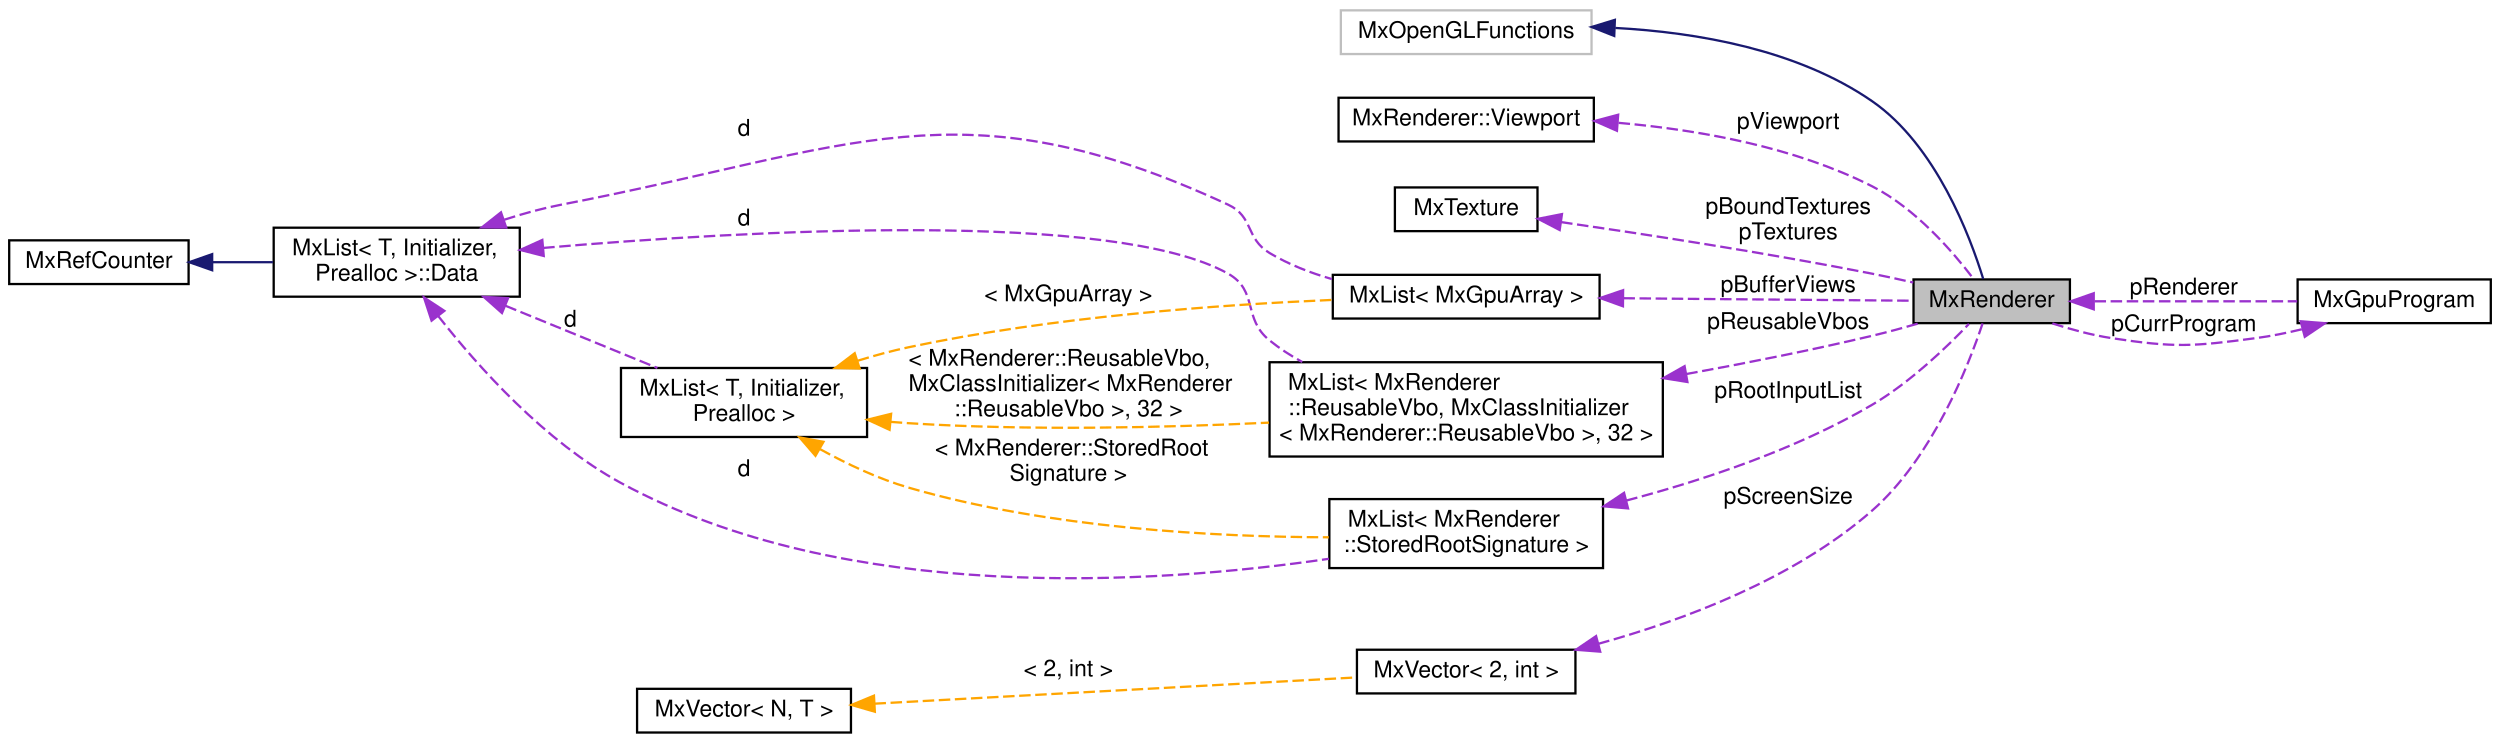
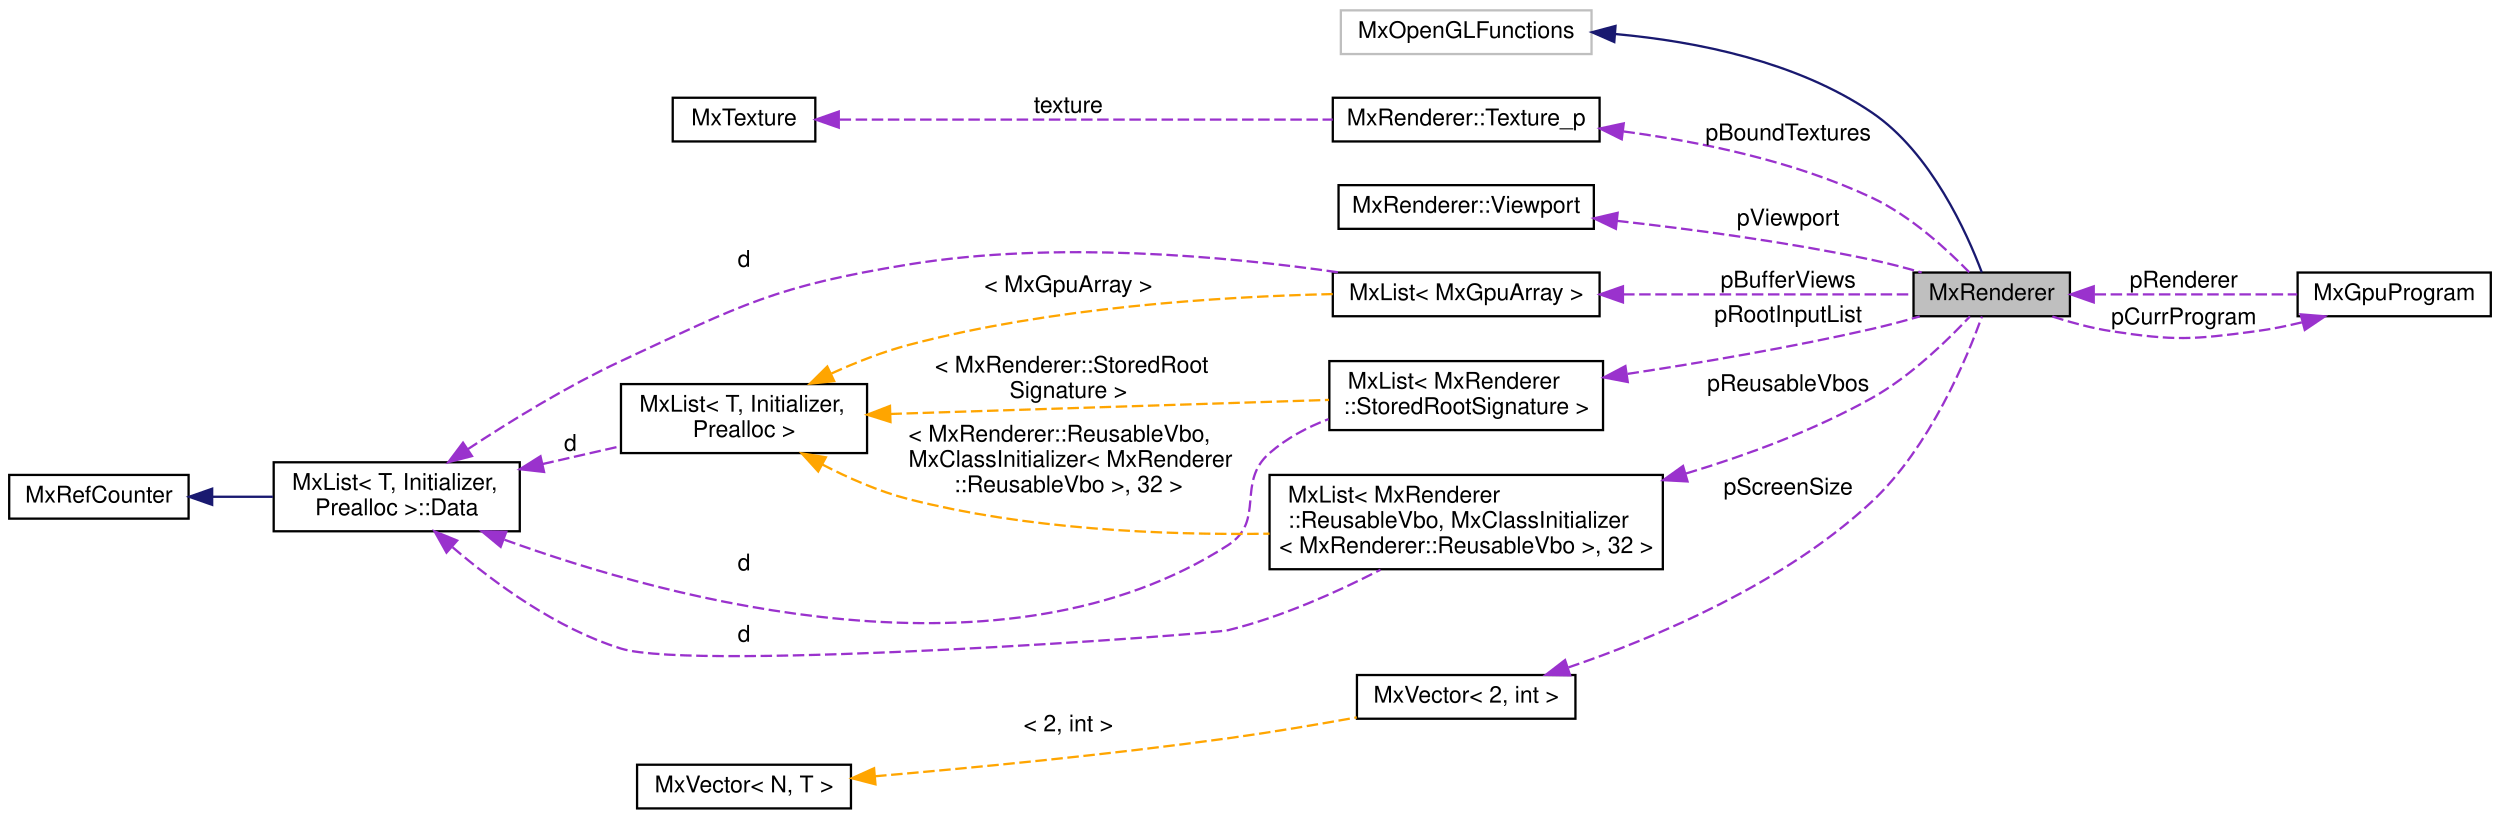
- <svg xmlns="http://www.w3.org/2000/svg" xmlns:xlink="http://www.w3.org/1999/xlink" width="1087pt" height="323pt" viewBox="0.00 0.00 1087.00 323.00">
-   <g id="graph0" class="graph" transform="scale(1 1) rotate(0) translate(4 319)">
+ <svg xmlns="http://www.w3.org/2000/svg" xmlns:xlink="http://www.w3.org/1999/xlink" width="1087pt" height="356pt" viewBox="0.00 0.00 1087.00 356.00">
+   <g id="graph0" class="graph" transform="scale(1 1) rotate(0) translate(4 352)">
    <g id="node1" class="node">
      <g id="a_node1">
        <a xlink:title="The MxRenderer keeps track of the rendering state and resources.">
-           <polygon fill="#bfbfbf" stroke="black" points="828,-178.5 828,-197.5 896,-197.5 896,-178.5 828,-178.5" />
-           <text text-anchor="middle" x="862" y="-185.5" font-family="Helvetica,sans-Serif" font-size="10.00">MxRenderer</text>
-         </a>
-       </g>
-     </g>
-     <g id="node13" class="node">
-       <g id="a_node13">
+           <polygon fill="#bfbfbf" stroke="black" points="828,-214.5 828,-233.5 896,-233.5 896,-214.5 828,-214.5" />
+           <text text-anchor="middle" x="862" y="-221.5" font-family="Helvetica,sans-Serif" font-size="10.00">MxRenderer</text>
+         </a>
+       </g>
+     </g>
+     <g id="node14" class="node">
+       <g id="a_node14">
        <a xlink:href="class_mx_gpu_program.html" target="_top" xlink:title=" ">
-           <polygon fill="none" stroke="black" points="995,-178.5 995,-197.5 1079,-197.5 1079,-178.5 995,-178.5" />
-           <text text-anchor="middle" x="1037" y="-185.5" font-family="Helvetica,sans-Serif" font-size="10.00">MxGpuProgram</text>
-         </a>
-       </g>
-     </g>
-     <g id="edge18" class="edge">
-       <path fill="none" stroke="#9a32cd" stroke-dasharray="5,2" d="M906.7,-188C933.74,-188 968.25,-188 994.81,-188" />
-       <polygon fill="#9a32cd" stroke="#9a32cd" points="906.36,-184.5 896.36,-188 906.36,-191.5 906.36,-184.5" />
-       <text text-anchor="middle" x="945.5" y="-191" font-family="Helvetica,sans-Serif" font-size="10.00"> pRenderer</text>
+           <polygon fill="none" stroke="black" points="995,-214.5 995,-233.5 1079,-233.5 1079,-214.5 995,-214.5" />
+           <text text-anchor="middle" x="1037" y="-221.5" font-family="Helvetica,sans-Serif" font-size="10.00">MxGpuProgram</text>
+         </a>
+       </g>
+     </g>
+     <g id="edge19" class="edge">
+       <path fill="none" stroke="#9a32cd" stroke-dasharray="5,2" d="M906.7,-224C933.74,-224 968.25,-224 994.81,-224" />
+       <polygon fill="#9a32cd" stroke="#9a32cd" points="906.36,-220.5 896.36,-224 906.36,-227.5 906.36,-220.5" />
+       <text text-anchor="middle" x="945.5" y="-227" font-family="Helvetica,sans-Serif" font-size="10.00"> pRenderer</text>
    </g>
    <g id="node2" class="node">
      <g id="a_node2">
        <a xlink:title=" ">
-           <polygon fill="none" stroke="#bfbfbf" points="579,-295.5 579,-314.5 688,-314.5 688,-295.5 579,-295.5" />
-           <text text-anchor="middle" x="633.5" y="-302.5" font-family="Helvetica,sans-Serif" font-size="10.00">MxOpenGLFunctions</text>
+           <polygon fill="none" stroke="#bfbfbf" points="579,-328.5 579,-347.5 688,-347.5 688,-328.5 579,-328.5" />
+           <text text-anchor="middle" x="633.5" y="-335.5" font-family="Helvetica,sans-Serif" font-size="10.00">MxOpenGLFunctions</text>
        </a>
      </g>
    </g>
    <g id="edge1" class="edge">
-       <path fill="none" stroke="midnightblue" d="M698.33,-306.85C733.98,-304.93 777.6,-297.4 810,-275 837.79,-255.78 852.67,-216.09 858.3,-197.72" />
-       <polygon fill="midnightblue" stroke="midnightblue" points="697.87,-303.37 688.02,-307.26 698.15,-310.36 697.87,-303.37" />
+       <path fill="none" stroke="midnightblue" d="M698.45,-337.19C733.95,-333.97 777.38,-325.18 810,-303 835.65,-285.56 851.32,-250.49 857.69,-233.57" />
+       <polygon fill="midnightblue" stroke="midnightblue" points="697.89,-333.73 688.19,-337.99 698.43,-340.71 697.89,-333.73" />
    </g>
    <g id="node3" class="node">
      <g id="a_node3">
-         <a xlink:href="struct_mx_renderer_1_1_viewport.html" target="_top" xlink:title=" ">
-           <polygon fill="none" stroke="black" points="578,-257.5 578,-276.5 689,-276.5 689,-257.5 578,-257.5" />
-           <text text-anchor="middle" x="633.5" y="-264.5" font-family="Helvetica,sans-Serif" font-size="10.00">MxRenderer::Viewport</text>
+         <a xlink:href="struct_mx_renderer_1_1_texture__p.html" target="_top" xlink:title=" ">
+           <polygon fill="none" stroke="black" points="575.5,-290.5 575.5,-309.5 691.5,-309.5 691.5,-290.5 575.5,-290.5" />
+           <text text-anchor="middle" x="633.5" y="-297.5" font-family="Helvetica,sans-Serif" font-size="10.00">MxRenderer::Texture_p</text>
        </a>
      </g>
    </g>
    <g id="edge2" class="edge">
-       <path fill="none" stroke="#9a32cd" stroke-dasharray="5,2" d="M699.75,-265.59C734.12,-262.59 776.06,-255.23 810,-238 828.8,-228.46 845.12,-209.54 853.96,-197.91" />
-       <polygon fill="#9a32cd" stroke="#9a32cd" points="699.05,-262.13 689.35,-266.39 699.58,-269.11 699.05,-262.13" />
-       <text text-anchor="middle" x="773.5" y="-263" font-family="Helvetica,sans-Serif" font-size="10.00"> pViewport</text>
+       <path fill="none" stroke="#9a32cd" stroke-dasharray="5,2" d="M701.87,-294.85C735.59,-290.34 776.29,-281.88 810,-266 826.81,-258.08 842.77,-243.37 852.22,-233.63" />
+       <polygon fill="#9a32cd" stroke="#9a32cd" points="701.14,-291.42 691.65,-296.13 702.01,-298.36 701.14,-291.42" />
+       <text text-anchor="middle" x="773.5" y="-291" font-family="Helvetica,sans-Serif" font-size="10.00"> pBoundTextures</text>
    </g>
    <g id="node4" class="node">
      <g id="a_node4">
        <a xlink:href="class_mx_texture.html" target="_top" xlink:title=" ">
-           <polygon fill="none" stroke="black" points="602.5,-218.5 602.5,-237.5 664.5,-237.5 664.5,-218.5 602.5,-218.5" />
-           <text text-anchor="middle" x="633.5" y="-225.5" font-family="Helvetica,sans-Serif" font-size="10.00">MxTexture</text>
+           <polygon fill="none" stroke="black" points="288.5,-290.5 288.5,-309.5 350.5,-309.5 350.5,-290.5 288.5,-290.5" />
+           <text text-anchor="middle" x="319.5" y="-297.5" font-family="Helvetica,sans-Serif" font-size="10.00">MxTexture</text>
        </a>
      </g>
    </g>
    <g id="edge3" class="edge">
-       <path fill="none" stroke="#9a32cd" stroke-dasharray="5,2" d="M674.76,-222.43C710.43,-217.29 763.85,-209.1 810,-200 815.8,-198.86 821.94,-197.52 827.88,-196.16" />
-       <polygon fill="#9a32cd" stroke="#9a32cd" points="674.15,-218.98 664.74,-223.86 675.14,-225.91 674.15,-218.98" />
-       <text text-anchor="middle" x="773.5" y="-226" font-family="Helvetica,sans-Serif" font-size="10.00"> pBoundTextures</text>
-       <text text-anchor="middle" x="773.5" y="-215" font-family="Helvetica,sans-Serif" font-size="10.00">pTextures</text>
+       <path fill="none" stroke="#9a32cd" stroke-dasharray="5,2" d="M361.04,-300C415.73,-300 513.41,-300 575.48,-300" />
+       <polygon fill="#9a32cd" stroke="#9a32cd" points="360.7,-296.5 350.7,-300 360.7,-303.5 360.7,-296.5" />
+       <text text-anchor="middle" x="460.5" y="-303" font-family="Helvetica,sans-Serif" font-size="10.00"> texture</text>
    </g>
    <g id="node5" class="node">
      <g id="a_node5">
-         <a xlink:href="class_mx_list.html" target="_top" xlink:title=" ">
-           <polygon fill="none" stroke="black" points="575.5,-180.5 575.5,-199.5 691.5,-199.5 691.5,-180.5 575.5,-180.5" />
-           <text text-anchor="middle" x="633.5" y="-187.5" font-family="Helvetica,sans-Serif" font-size="10.00">MxList&lt; MxGpuArray &gt;</text>
+         <a xlink:href="struct_mx_renderer_1_1_viewport.html" target="_top" xlink:title=" ">
+           <polygon fill="none" stroke="black" points="578,-252.5 578,-271.5 689,-271.5 689,-252.5 578,-252.5" />
+           <text text-anchor="middle" x="633.5" y="-259.5" font-family="Helvetica,sans-Serif" font-size="10.00">MxRenderer::Viewport</text>
        </a>
      </g>
    </g>
    <g id="edge4" class="edge">
-       <path fill="none" stroke="#9a32cd" stroke-dasharray="5,2" d="M701.87,-189.33C713.58,-189.21 725.65,-189.1 737,-189 767.78,-188.73 802.87,-188.45 827.84,-188.25" />
-       <polygon fill="#9a32cd" stroke="#9a32cd" points="701.66,-185.83 691.7,-189.42 701.73,-192.83 701.66,-185.83" />
-       <text text-anchor="middle" x="773.5" y="-192" font-family="Helvetica,sans-Serif" font-size="10.00"> pBufferViews</text>
+       <path fill="none" stroke="#9a32cd" stroke-dasharray="5,2" d="M699.1,-255.97C732.43,-252.24 773.63,-246.68 810,-239 817.04,-237.51 824.53,-235.54 831.53,-233.51" />
+       <polygon fill="#9a32cd" stroke="#9a32cd" points="698.59,-252.5 689.03,-257.07 699.35,-259.46 698.59,-252.5" />
+       <text text-anchor="middle" x="773.5" y="-254" font-family="Helvetica,sans-Serif" font-size="10.00"> pViewport</text>
    </g>
    <g id="node6" class="node">
      <g id="a_node6">
+         <a xlink:href="class_mx_list.html" target="_top" xlink:title=" ">
+           <polygon fill="none" stroke="black" points="575.5,-214.5 575.5,-233.5 691.5,-233.5 691.5,-214.5 575.5,-214.5" />
+           <text text-anchor="middle" x="633.5" y="-221.5" font-family="Helvetica,sans-Serif" font-size="10.00">MxList&lt; MxGpuArray &gt;</text>
+         </a>
+       </g>
+     </g>
+     <g id="edge5" class="edge">
+       <path fill="none" stroke="#9a32cd" stroke-dasharray="5,2" d="M701.71,-224C743.26,-224 794.77,-224 827.76,-224" />
+       <polygon fill="#9a32cd" stroke="#9a32cd" points="701.66,-220.5 691.66,-224 701.66,-227.5 701.66,-220.5" />
+       <text text-anchor="middle" x="773.5" y="-227" font-family="Helvetica,sans-Serif" font-size="10.00"> pBufferViews</text>
+     </g>
+     <g id="node7" class="node">
+       <g id="a_node7">
        <a xlink:href="struct_mx_list_1_1_data.html" target="_top" xlink:title="these members are public to allow unions">
-           <polygon fill="none" stroke="black" points="115,-190 115,-220 222,-220 222,-190 115,-190" />
-           <text text-anchor="start" x="123" y="-208" font-family="Helvetica,sans-Serif" font-size="10.00">MxList&lt; T, Initializer,</text>
-           <text text-anchor="middle" x="168.5" y="-197" font-family="Helvetica,sans-Serif" font-size="10.00"> Prealloc &gt;::Data</text>
-         </a>
-       </g>
-     </g>
-     <g id="edge5" class="edge">
-       <path fill="none" stroke="#9a32cd" stroke-dasharray="5,2" d="M215.22,-223.45C223.35,-226.09 231.84,-228.43 240,-230 366.58,-254.29 413.07,-284.23 530,-230 541.15,-224.83 537.47,-215.34 548,-209 556.25,-204.04 565.65,-200.37 575.12,-197.66" />
-       <polygon fill="#9a32cd" stroke="#9a32cd" points="216.1,-220.06 205.51,-220.12 213.83,-226.68 216.1,-220.06" />
-       <text text-anchor="middle" x="319.5" y="-260" font-family="Helvetica,sans-Serif" font-size="10.00"> d</text>
+           <polygon fill="none" stroke="black" points="115,-121 115,-151 222,-151 222,-121 115,-121" />
+           <text text-anchor="start" x="123" y="-139" font-family="Helvetica,sans-Serif" font-size="10.00">MxList&lt; T, Initializer,</text>
+           <text text-anchor="middle" x="168.5" y="-128" font-family="Helvetica,sans-Serif" font-size="10.00"> Prealloc &gt;::Data</text>
+         </a>
+       </g>
+     </g>
+     <g id="edge6" class="edge">
+       <path fill="none" stroke="#9a32cd" stroke-dasharray="5,2" d="M199.29,-156.62C217.88,-168.88 242.65,-184.11 266,-195 319.11,-219.78 333.16,-227.54 391,-237 454.81,-247.43 529.25,-240.61 578.43,-233.52" />
+       <polygon fill="#9a32cd" stroke="#9a32cd" points="201.21,-153.7 190.95,-151.05 197.32,-159.52 201.21,-153.7" />
+       <text text-anchor="middle" x="319.5" y="-236" font-family="Helvetica,sans-Serif" font-size="10.00"> d</text>
+     </g>
+     <g id="node9" class="node">
+       <g id="a_node9">
+         <a xlink:href="class_mx_list.html" target="_top" xlink:title=" ">
+           <polygon fill="none" stroke="black" points="266,-155 266,-185 373,-185 373,-155 266,-155" />
+           <text text-anchor="start" x="274" y="-173" font-family="Helvetica,sans-Serif" font-size="10.00">MxList&lt; T, Initializer,</text>
+           <text text-anchor="middle" x="319.5" y="-162" font-family="Helvetica,sans-Serif" font-size="10.00"> Prealloc &gt;</text>
+         </a>
+       </g>
+     </g>
+     <g id="edge9" class="edge">
+       <path fill="none" stroke="#9a32cd" stroke-dasharray="5,2" d="M231.87,-150.23C243.2,-152.82 254.92,-155.49 265.94,-158.01" />
+       <polygon fill="#9a32cd" stroke="#9a32cd" points="232.56,-146.8 222.03,-147.99 231,-153.62 232.56,-146.8" />
+       <text text-anchor="middle" x="244" y="-156" font-family="Helvetica,sans-Serif" font-size="10.00"> d</text>
+     </g>
+     <g id="node10" class="node">
+       <g id="a_node10">
+         <a xlink:href="class_mx_list.html" target="_top" xlink:title=" ">
+           <polygon fill="none" stroke="black" points="574,-165 574,-195 693,-195 693,-165 574,-165" />
+           <text text-anchor="start" x="582" y="-183" font-family="Helvetica,sans-Serif" font-size="10.00">MxList&lt; MxRenderer</text>
+           <text text-anchor="middle" x="633.5" y="-172" font-family="Helvetica,sans-Serif" font-size="10.00">::StoredRootSignature &gt;</text>
+         </a>
+       </g>
+     </g>
+     <g id="edge11" class="edge">
+       <path fill="none" stroke="#9a32cd" stroke-dasharray="5,2" d="M215.34,-117.33C288.39,-90.85 432.83,-52.17 530,-115 546.37,-125.59 533.32,-142.18 548,-155 555.38,-161.44 564.34,-166.22 573.65,-169.77" />
+       <polygon fill="#9a32cd" stroke="#9a32cd" points="213.68,-114.22 205.52,-120.98 216.12,-120.78 213.68,-114.22" />
+       <text text-anchor="middle" x="319.5" y="-104" font-family="Helvetica,sans-Serif" font-size="10.00"> d</text>
+     </g>
+     <g id="node13" class="node">
+       <g id="a_node13">
+         <a xlink:href="class_mx_list.html" target="_top" xlink:title=" ">
+           <polygon fill="none" stroke="black" points="548,-104.5 548,-145.5 719,-145.5 719,-104.5 548,-104.5" />
+           <text text-anchor="start" x="556" y="-133.5" font-family="Helvetica,sans-Serif" font-size="10.00">MxList&lt; MxRenderer</text>
+           <text text-anchor="start" x="556" y="-122.5" font-family="Helvetica,sans-Serif" font-size="10.00">::ReusableVbo, MxClassInitializer</text>
+           <text text-anchor="middle" x="633.5" y="-111.5" font-family="Helvetica,sans-Serif" font-size="10.00">&lt; MxRenderer::ReusableVbo &gt;, 32 &gt;</text>
+         </a>
+       </g>
+     </g>
+     <g id="edge16" class="edge">
+       <path fill="none" stroke="#9a32cd" stroke-dasharray="5,2" d="M192.73,-114.1C211.05,-98.43 238.09,-78.63 266,-70 298.75,-59.87 522.69,-76.21 530,-78 553.01,-83.64 577.16,-94.45 596.24,-104.28" />
+       <polygon fill="#9a32cd" stroke="#9a32cd" points="190.14,-111.72 184.96,-120.95 194.77,-116.97 190.14,-111.72" />
+       <text text-anchor="middle" x="319.5" y="-73" font-family="Helvetica,sans-Serif" font-size="10.00"> d</text>
    </g>
    <g id="node8" class="node">
      <g id="a_node8">
-         <a xlink:href="class_mx_list.html" target="_top" xlink:title=" ">
-           <polygon fill="none" stroke="black" points="266,-129 266,-159 373,-159 373,-129 266,-129" />
-           <text text-anchor="start" x="274" y="-147" font-family="Helvetica,sans-Serif" font-size="10.00">MxList&lt; T, Initializer,</text>
-           <text text-anchor="middle" x="319.5" y="-136" font-family="Helvetica,sans-Serif" font-size="10.00"> Prealloc &gt;</text>
-         </a>
-       </g>
+         <a xlink:href="class_mx_ref_counter.html" target="_top" xlink:title=" ">
+           <polygon fill="none" stroke="black" points="0,-126.5 0,-145.5 78,-145.5 78,-126.5 0,-126.5" />
+           <text text-anchor="middle" x="39" y="-133.5" font-family="Helvetica,sans-Serif" font-size="10.00">MxRefCounter</text>
+         </a>
+       </g>
+     </g>
+     <g id="edge7" class="edge">
+       <path fill="none" stroke="midnightblue" d="M88.46,-136C97.03,-136 105.98,-136 114.66,-136" />
+       <polygon fill="midnightblue" stroke="midnightblue" points="88.25,-132.5 78.25,-136 88.25,-139.5 88.25,-132.5" />
    </g>
    <g id="edge8" class="edge">
-       <path fill="none" stroke="#9a32cd" stroke-dasharray="5,2" d="M215.81,-186.04C237.07,-177.34 261.91,-167.17 281.83,-159.01" />
-       <polygon fill="#9a32cd" stroke="#9a32cd" points="214.26,-182.89 206.33,-189.92 216.91,-189.37 214.26,-182.89" />
-       <text text-anchor="middle" x="244" y="-177" font-family="Helvetica,sans-Serif" font-size="10.00"> d</text>
-     </g>
-     <g id="node9" class="node">
-       <g id="a_node9">
-         <a xlink:href="class_mx_list.html" target="_top" xlink:title=" ">
-           <polygon fill="none" stroke="black" points="574,-72 574,-102 693,-102 693,-72 574,-72" />
-           <text text-anchor="start" x="582" y="-90" font-family="Helvetica,sans-Serif" font-size="10.00">MxList&lt; MxRenderer</text>
-           <text text-anchor="middle" x="633.5" y="-79" font-family="Helvetica,sans-Serif" font-size="10.00">::StoredRootSignature &gt;</text>
-         </a>
-       </g>
-     </g>
-     <g id="edge10" class="edge">
-       <path fill="none" stroke="#9a32cd" stroke-dasharray="5,2" d="M186.44,-181.71C203.86,-159.51 233.04,-126.91 266,-109 363.45,-56.04 497.75,-64.91 573.78,-76.03" />
-       <polygon fill="#9a32cd" stroke="#9a32cd" points="183.65,-179.58 180.35,-189.65 189.21,-183.84 183.65,-179.58" />
-       <text text-anchor="middle" x="319.5" y="-112" font-family="Helvetica,sans-Serif" font-size="10.00"> d</text>
-     </g>
-     <g id="node12" class="node">
-       <g id="a_node12">
-         <a xlink:href="class_mx_list.html" target="_top" xlink:title=" ">
-           <polygon fill="none" stroke="black" points="548,-120.5 548,-161.5 719,-161.5 719,-120.5 548,-120.5" />
-           <text text-anchor="start" x="556" y="-149.5" font-family="Helvetica,sans-Serif" font-size="10.00">MxList&lt; MxRenderer</text>
-           <text text-anchor="start" x="556" y="-138.5" font-family="Helvetica,sans-Serif" font-size="10.00">::ReusableVbo, MxClassInitializer</text>
-           <text text-anchor="middle" x="633.5" y="-127.5" font-family="Helvetica,sans-Serif" font-size="10.00">&lt; MxRenderer::ReusableVbo &gt;, 32 &gt;</text>
-         </a>
-       </g>
-     </g>
-     <g id="edge15" class="edge">
-       <path fill="none" stroke="#9a32cd" stroke-dasharray="5,2" d="M232.18,-211.2C321.7,-218.88 480.81,-227.81 530,-200 543.21,-192.53 536.19,-180.52 548,-171 552.36,-167.48 557.17,-164.36 562.21,-161.6" />
-       <polygon fill="#9a32cd" stroke="#9a32cd" points="232.42,-207.71 222.15,-210.32 231.8,-214.68 232.42,-207.71" />
-       <text text-anchor="middle" x="319.5" y="-221" font-family="Helvetica,sans-Serif" font-size="10.00"> d</text>
-     </g>
-     <g id="node7" class="node">
-       <g id="a_node7">
-         <a xlink:href="class_mx_ref_counter.html" target="_top" xlink:title=" ">
-           <polygon fill="none" stroke="black" points="0,-195.5 0,-214.5 78,-214.5 78,-195.5 0,-195.5" />
-           <text text-anchor="middle" x="39" y="-202.5" font-family="Helvetica,sans-Serif" font-size="10.00">MxRefCounter</text>
-         </a>
-       </g>
-     </g>
-     <g id="edge6" class="edge">
-       <path fill="none" stroke="midnightblue" d="M88.46,-205C97.03,-205 105.98,-205 114.66,-205" />
-       <polygon fill="midnightblue" stroke="midnightblue" points="88.25,-201.5 78.25,-205 88.25,-208.5 88.25,-201.5" />
-     </g>
-     <g id="edge7" class="edge">
-       <path fill="none" stroke="orange" stroke-dasharray="5,2" d="M368.98,-162.17C376.28,-164.42 383.78,-166.47 391,-168 453.18,-181.22 526.03,-186.5 575.33,-188.6" />
-       <polygon fill="orange" stroke="orange" points="369.78,-158.76 359.19,-159.01 367.63,-165.42 369.78,-158.76" />
-       <text text-anchor="middle" x="460.5" y="-188" font-family="Helvetica,sans-Serif" font-size="10.00"> &lt; MxGpuArray &gt;</text>
-     </g>
-     <g id="edge11" class="edge">
-       <path fill="none" stroke="orange" stroke-dasharray="5,2" d="M352.55,-123.71C364.22,-117.27 377.8,-110.84 391,-107 451.6,-89.38 524.09,-85.54 573.74,-85.38" />
-       <polygon fill="orange" stroke="orange" points="350.57,-120.81 343.64,-128.83 354.05,-126.89 350.57,-120.81" />
-       <text text-anchor="start" x="402.5" y="-121" font-family="Helvetica,sans-Serif" font-size="10.00"> &lt; MxRenderer::StoredRoot</text>
-       <text text-anchor="middle" x="460.5" y="-110" font-family="Helvetica,sans-Serif" font-size="10.00">Signature &gt;</text>
-     </g>
-     <g id="edge16" class="edge">
-       <path fill="none" stroke="orange" stroke-dasharray="5,2" d="M383.28,-135.57C385.89,-135.35 388.47,-135.16 391,-135 443.01,-131.69 501.42,-133.01 547.77,-135.24" />
-       <polygon fill="orange" stroke="orange" points="382.79,-132.1 373.17,-136.53 383.46,-139.07 382.79,-132.1" />
+       <path fill="none" stroke="orange" stroke-dasharray="5,2" d="M357.5,-189.6C368.06,-194.41 379.76,-199.03 391,-202 452.66,-218.3 525.92,-223.01 575.45,-224.14" />
+       <polygon fill="orange" stroke="orange" points="358.71,-186.29 348.17,-185.17 355.7,-192.62 358.71,-186.29" />
+       <text text-anchor="middle" x="460.5" y="-225" font-family="Helvetica,sans-Serif" font-size="10.00"> &lt; MxGpuArray &gt;</text>
+     </g>
+     <g id="edge12" class="edge">
+       <path fill="none" stroke="orange" stroke-dasharray="5,2" d="M383.16,-172.01C438.79,-173.79 519.48,-176.38 573.86,-178.12" />
+       <polygon fill="orange" stroke="orange" points="383.18,-168.51 373.07,-171.69 382.96,-175.5 383.18,-168.51" />
+       <text text-anchor="start" x="402.5" y="-190" font-family="Helvetica,sans-Serif" font-size="10.00"> &lt; MxRenderer::StoredRoot</text>
+       <text text-anchor="middle" x="460.5" y="-179" font-family="Helvetica,sans-Serif" font-size="10.00">Signature &gt;</text>
+     </g>
+     <g id="edge17" class="edge">
+       <path fill="none" stroke="orange" stroke-dasharray="5,2" d="M353.43,-150.09C364.91,-144.12 378.15,-138.3 391,-135 442.01,-121.91 501.05,-119.26 547.98,-119.95" />
+       <polygon fill="orange" stroke="orange" points="351.75,-147.01 344.63,-154.86 355.09,-153.17 351.75,-147.01" />
      <text text-anchor="start" x="391" y="-160" font-family="Helvetica,sans-Serif" font-size="10.00"> &lt; MxRenderer::ReusableVbo,</text>
      <text text-anchor="start" x="391" y="-149" font-family="Helvetica,sans-Serif" font-size="10.00"> MxClassInitializer&lt; MxRenderer</text>
      <text text-anchor="middle" x="460.5" y="-138" font-family="Helvetica,sans-Serif" font-size="10.00">::ReusableVbo &gt;, 32 &gt;</text>
    </g>
-     <g id="edge9" class="edge">
-       <path fill="none" stroke="#9a32cd" stroke-dasharray="5,2" d="M703.09,-101.35C736.79,-110.23 777.11,-123.7 810,-143 826.5,-152.68 842.54,-168.13 852.09,-178.17" />
-       <polygon fill="#9a32cd" stroke="#9a32cd" points="703.87,-97.94 693.32,-98.85 702.14,-104.72 703.87,-97.94" />
-       <text text-anchor="middle" x="773.5" y="-146" font-family="Helvetica,sans-Serif" font-size="10.00"> pRootInputList</text>
-     </g>
-     <g id="node10" class="node">
-       <g id="a_node10">
-         <a xlink:href="class_mx_vector.html" target="_top" xlink:title=" ">
-           <polygon fill="none" stroke="black" points="586,-17.5 586,-36.5 681,-36.5 681,-17.5 586,-17.5" />
-           <text text-anchor="middle" x="633.5" y="-24.5" font-family="Helvetica,sans-Serif" font-size="10.00">MxVector&lt; 2, int &gt;</text>
-         </a>
-       </g>
-     </g>
-     <g id="edge12" class="edge">
-       <path fill="none" stroke="#9a32cd" stroke-dasharray="5,2" d="M690.91,-39.06C728.16,-49.35 776.15,-67.32 810,-97 836.28,-120.04 851.92,-160.06 858.03,-178.37" />
-       <polygon fill="#9a32cd" stroke="#9a32cd" points="691.77,-35.66 681.2,-36.48 689.97,-42.43 691.77,-35.66" />
-       <text text-anchor="middle" x="773.5" y="-100" font-family="Helvetica,sans-Serif" font-size="10.00"> pScreenSize</text>
+     <g id="edge10" class="edge">
+       <path fill="none" stroke="#9a32cd" stroke-dasharray="5,2" d="M703.64,-189.43C736.11,-194.37 775.23,-201.05 810,-209 816.75,-210.54 823.92,-212.47 830.69,-214.42" />
+       <polygon fill="#9a32cd" stroke="#9a32cd" points="703.76,-185.91 693.35,-187.89 702.72,-192.83 703.76,-185.91" />
+       <text text-anchor="middle" x="773.5" y="-212" font-family="Helvetica,sans-Serif" font-size="10.00"> pRootInputList</text>
    </g>
    <g id="node11" class="node">
      <g id="a_node11">
        <a xlink:href="class_mx_vector.html" target="_top" xlink:title=" ">
+           <polygon fill="none" stroke="black" points="586,-39.5 586,-58.5 681,-58.5 681,-39.5 586,-39.5" />
+           <text text-anchor="middle" x="633.5" y="-46.5" font-family="Helvetica,sans-Serif" font-size="10.00">MxVector&lt; 2, int &gt;</text>
+         </a>
+       </g>
+     </g>
+     <g id="edge13" class="edge">
+       <path fill="none" stroke="#9a32cd" stroke-dasharray="5,2" d="M677.95,-61.81C716.36,-74.9 772.02,-98.4 810,-134 835.16,-157.58 851.27,-196.42 857.75,-214.36" />
+       <polygon fill="#9a32cd" stroke="#9a32cd" points="678.68,-58.36 668.09,-58.55 676.48,-65.01 678.68,-58.36" />
+       <text text-anchor="middle" x="773.5" y="-137" font-family="Helvetica,sans-Serif" font-size="10.00"> pScreenSize</text>
+     </g>
+     <g id="node12" class="node">
+       <g id="a_node12">
+         <a xlink:href="class_mx_vector.html" target="_top" xlink:title=" ">
          <polygon fill="none" stroke="black" points="273,-0.5 273,-19.5 366,-19.5 366,-0.5 273,-0.5" />
          <text text-anchor="middle" x="319.5" y="-7.5" font-family="Helvetica,sans-Serif" font-size="10.00">MxVector&lt; N, T &gt;</text>
        </a>
      </g>
    </g>
-     <g id="edge13" class="edge">
-       <path fill="none" stroke="orange" stroke-dasharray="5,2" d="M376.22,-13.04C436.01,-16.29 529.91,-21.41 585.91,-24.46" />
-       <polygon fill="orange" stroke="orange" points="376.38,-9.54 366.2,-12.49 376,-16.53 376.38,-9.54" />
-       <text text-anchor="middle" x="460.5" y="-25" font-family="Helvetica,sans-Serif" font-size="10.00"> &lt; 2, int &gt;</text>
-     </g>
    <g id="edge14" class="edge">
-       <path fill="none" stroke="#9a32cd" stroke-dasharray="5,2" d="M729.19,-156.37C755.48,-161.15 783.95,-166.81 810,-173 816.64,-174.58 823.71,-176.5 830.4,-178.43" />
-       <polygon fill="#9a32cd" stroke="#9a32cd" points="729.69,-152.91 719.23,-154.59 728.46,-159.8 729.69,-152.91" />
-       <text text-anchor="middle" x="773.5" y="-176" font-family="Helvetica,sans-Serif" font-size="10.00"> pReusableVbos</text>
-     </g>
-     <g id="edge17" class="edge">
-       <path fill="none" stroke="#9a32cd" stroke-dasharray="5,2" d="M996.84,-175.83C990.28,-174.24 983.49,-172.86 977,-172 949.25,-168.3 941.68,-167.76 914,-172 905.38,-173.32 896.21,-175.83 888.06,-178.47" />
-       <polygon fill="#9a32cd" stroke="#9a32cd" points="996.34,-179.32 1006.9,-178.47 998.12,-172.55 996.34,-179.32" />
-       <text text-anchor="middle" x="945.5" y="-175" font-family="Helvetica,sans-Serif" font-size="10.00"> pCurrProgram</text>
+       <path fill="none" stroke="orange" stroke-dasharray="5,2" d="M376.48,-14.48C418.76,-18.14 478.15,-23.86 530,-31 548.35,-33.53 568.43,-36.92 585.93,-40.07" />
+       <polygon fill="orange" stroke="orange" points="376.65,-10.98 366.39,-13.62 376.05,-17.96 376.65,-10.98" />
+       <text text-anchor="middle" x="460.5" y="-34" font-family="Helvetica,sans-Serif" font-size="10.00"> &lt; 2, int &gt;</text>
+     </g>
+     <g id="edge15" class="edge">
+       <path fill="none" stroke="#9a32cd" stroke-dasharray="5,2" d="M729.05,-146.11C756.17,-154.26 785.11,-165.05 810,-179 826.89,-188.47 843.07,-204.27 852.52,-214.41" />
+       <polygon fill="#9a32cd" stroke="#9a32cd" points="729.74,-142.67 719.16,-143.23 727.78,-149.39 729.74,-142.67" />
+       <text text-anchor="middle" x="773.5" y="-182" font-family="Helvetica,sans-Serif" font-size="10.00"> pReusableVbos</text>
+     </g>
+     <g id="edge18" class="edge">
+       <path fill="none" stroke="#9a32cd" stroke-dasharray="5,2" d="M996.84,-211.83C990.28,-210.24 983.49,-208.86 977,-208 949.25,-204.3 941.68,-203.76 914,-208 905.38,-209.32 896.21,-211.83 888.06,-214.47" />
+       <polygon fill="#9a32cd" stroke="#9a32cd" points="996.34,-215.32 1006.9,-214.47 998.12,-208.55 996.34,-215.32" />
+       <text text-anchor="middle" x="945.5" y="-211" font-family="Helvetica,sans-Serif" font-size="10.00"> pCurrProgram</text>
    </g>
  </g>
</svg>
